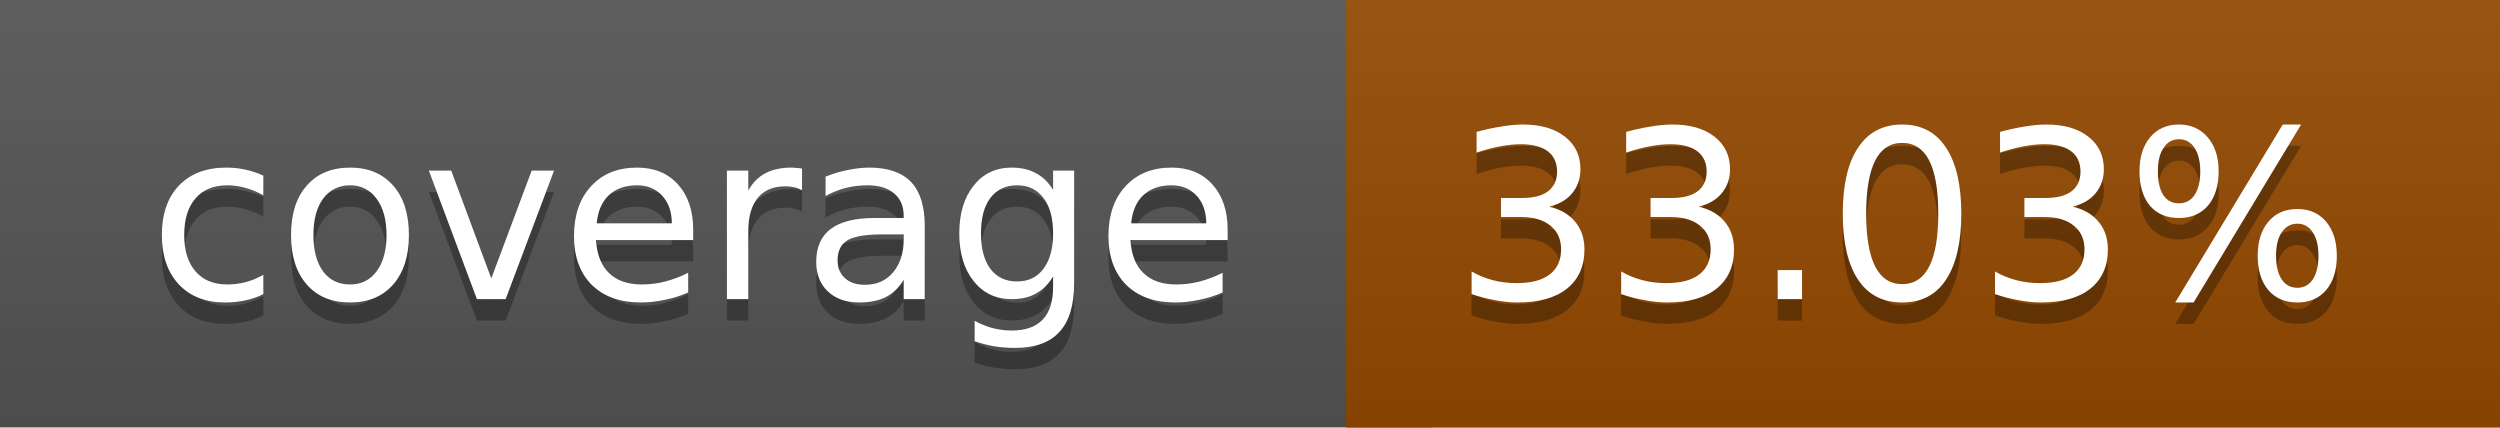
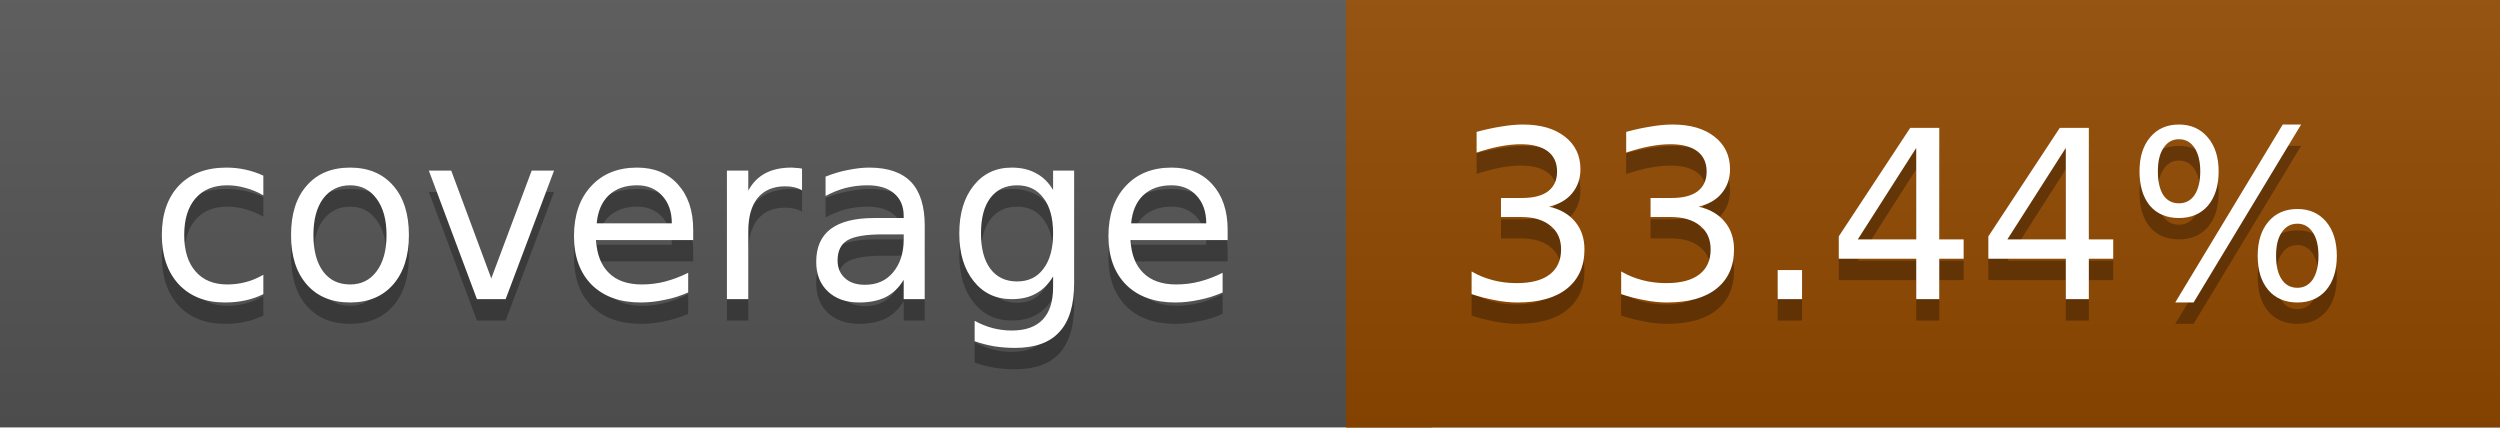
<svg xmlns="http://www.w3.org/2000/svg" width="117" height="20">
  <linearGradient id="a" x2="0" y2="100%">
    <stop offset="0" stop-color="#bbb" stop-opacity=".1" />
    <stop offset="1" stop-opacity=".1" />
  </linearGradient>
  <rect rx="0" width="117" height="20" fill="#555" />
-   <rect rx="0" x="63" width="54" height="20" fill="#944900" />
-   <path fill="#944900" d="M63 0h4v20h-4z" />
+   <rect rx="0" x="63" width="54" height="20" fill="#934a00" />
+   <path fill="#934a00" d="M63 0h4v20h-4z" />
  <rect rx="0" width="117" height="20" fill="url(#a)" />
  <g fill="#fff" text-anchor="middle" font-family="DejaVu Sans,Verdana,Geneva,sans-serif" font-size="11">
    <text x="32.5" y="15" fill="#010101" fill-opacity=".3">coverage</text>
    <text x="32.5" y="14">coverage</text>
-     <text x="89" y="15" fill="#010101" fill-opacity=".3">33.03%</text>
-     <text x="89" y="14">33.03%</text>
+     <text x="89" y="15" fill="#010101" fill-opacity=".3">33.44%</text>
+     <text x="89" y="14">33.44%</text>
  </g>
</svg>
